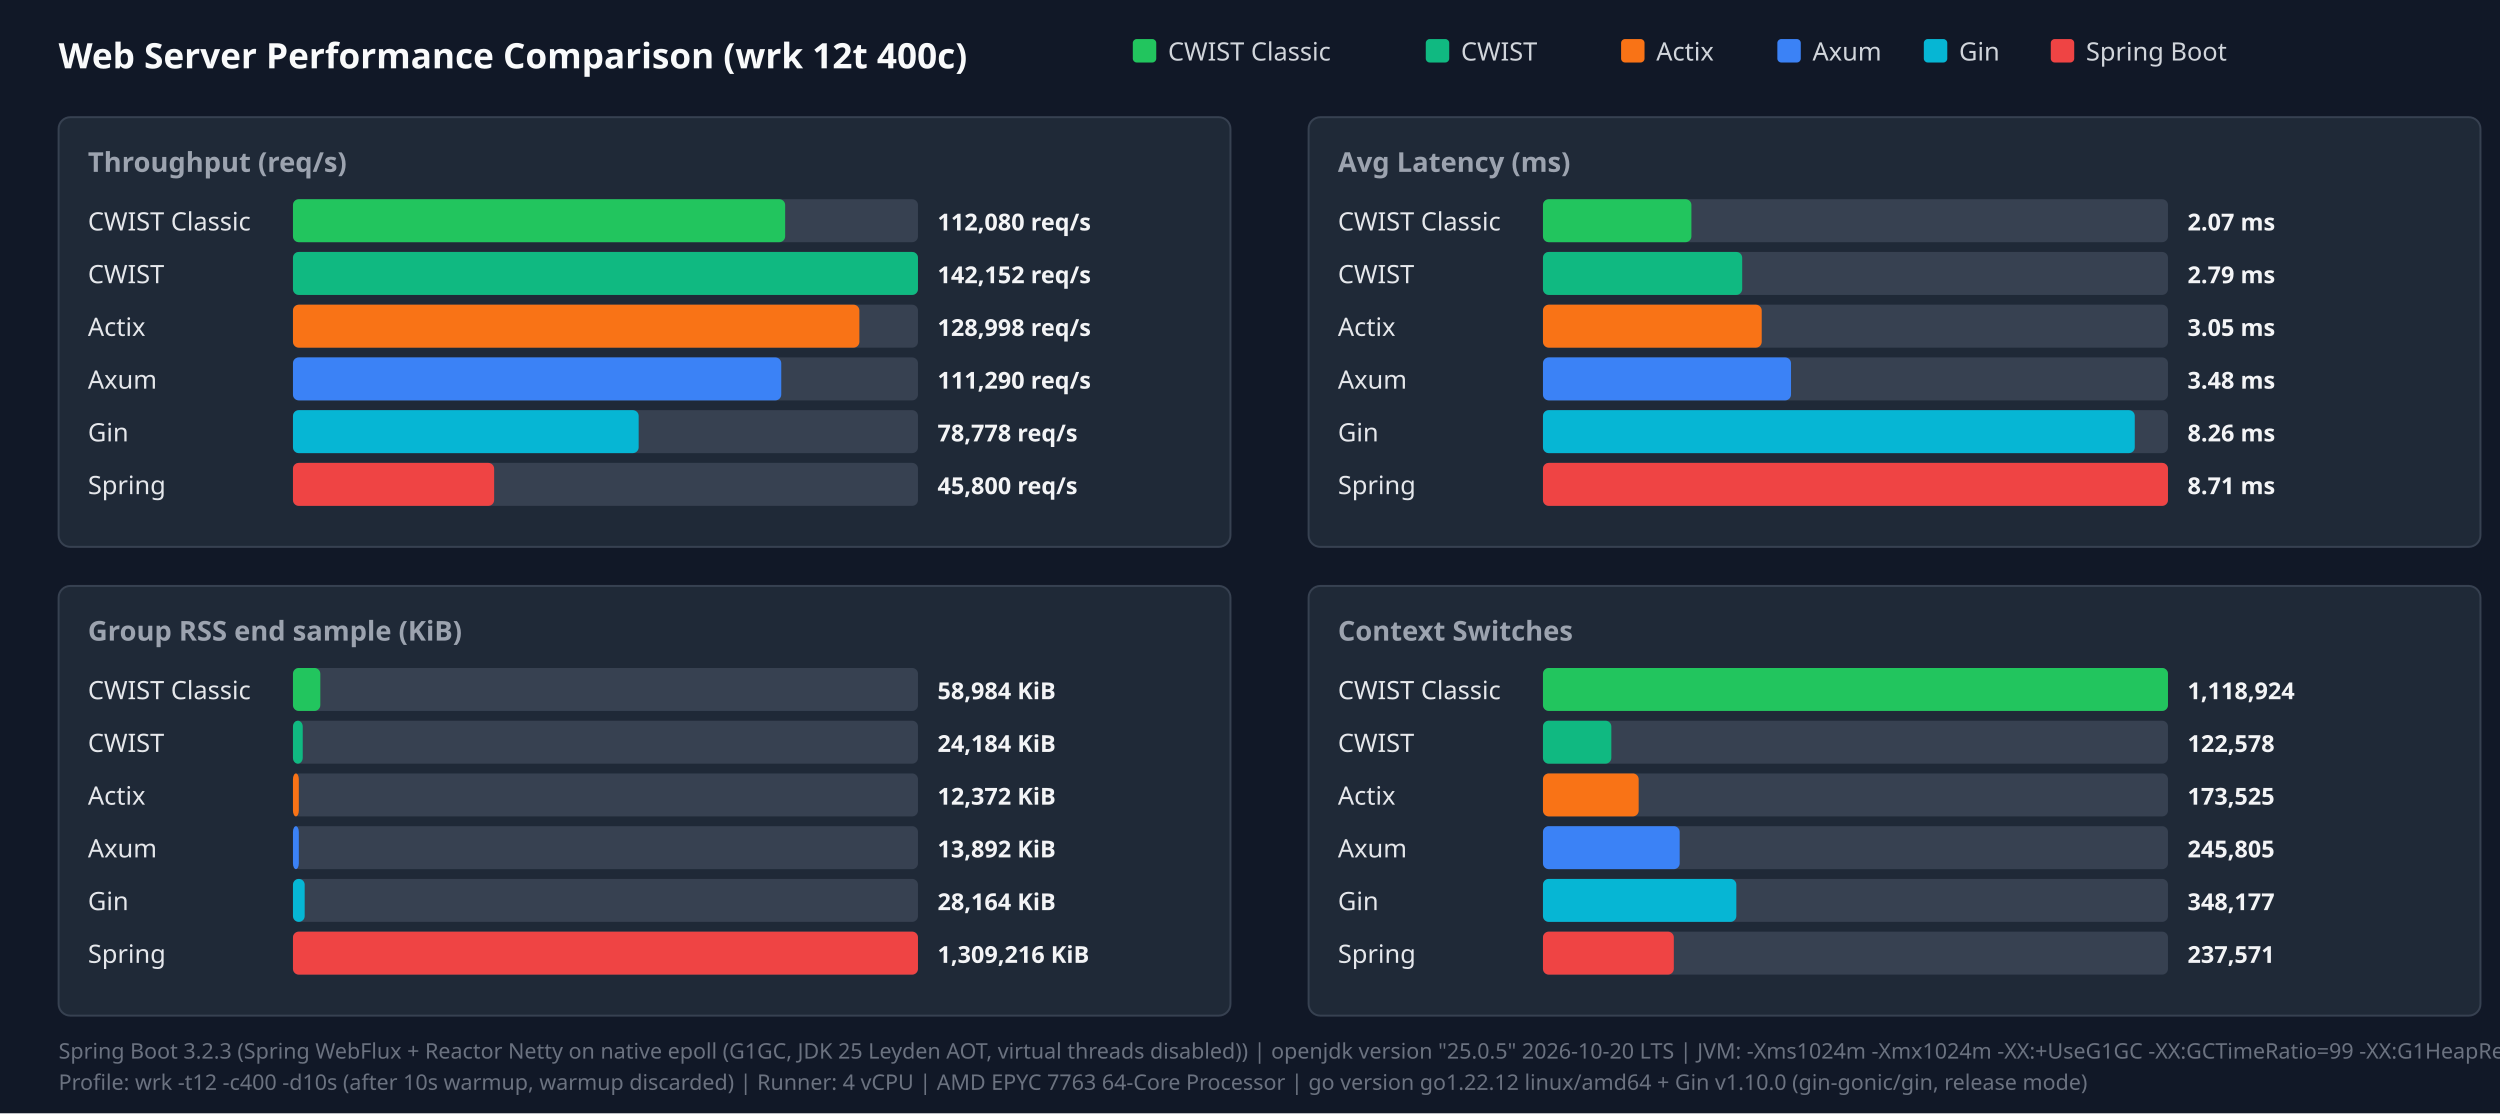
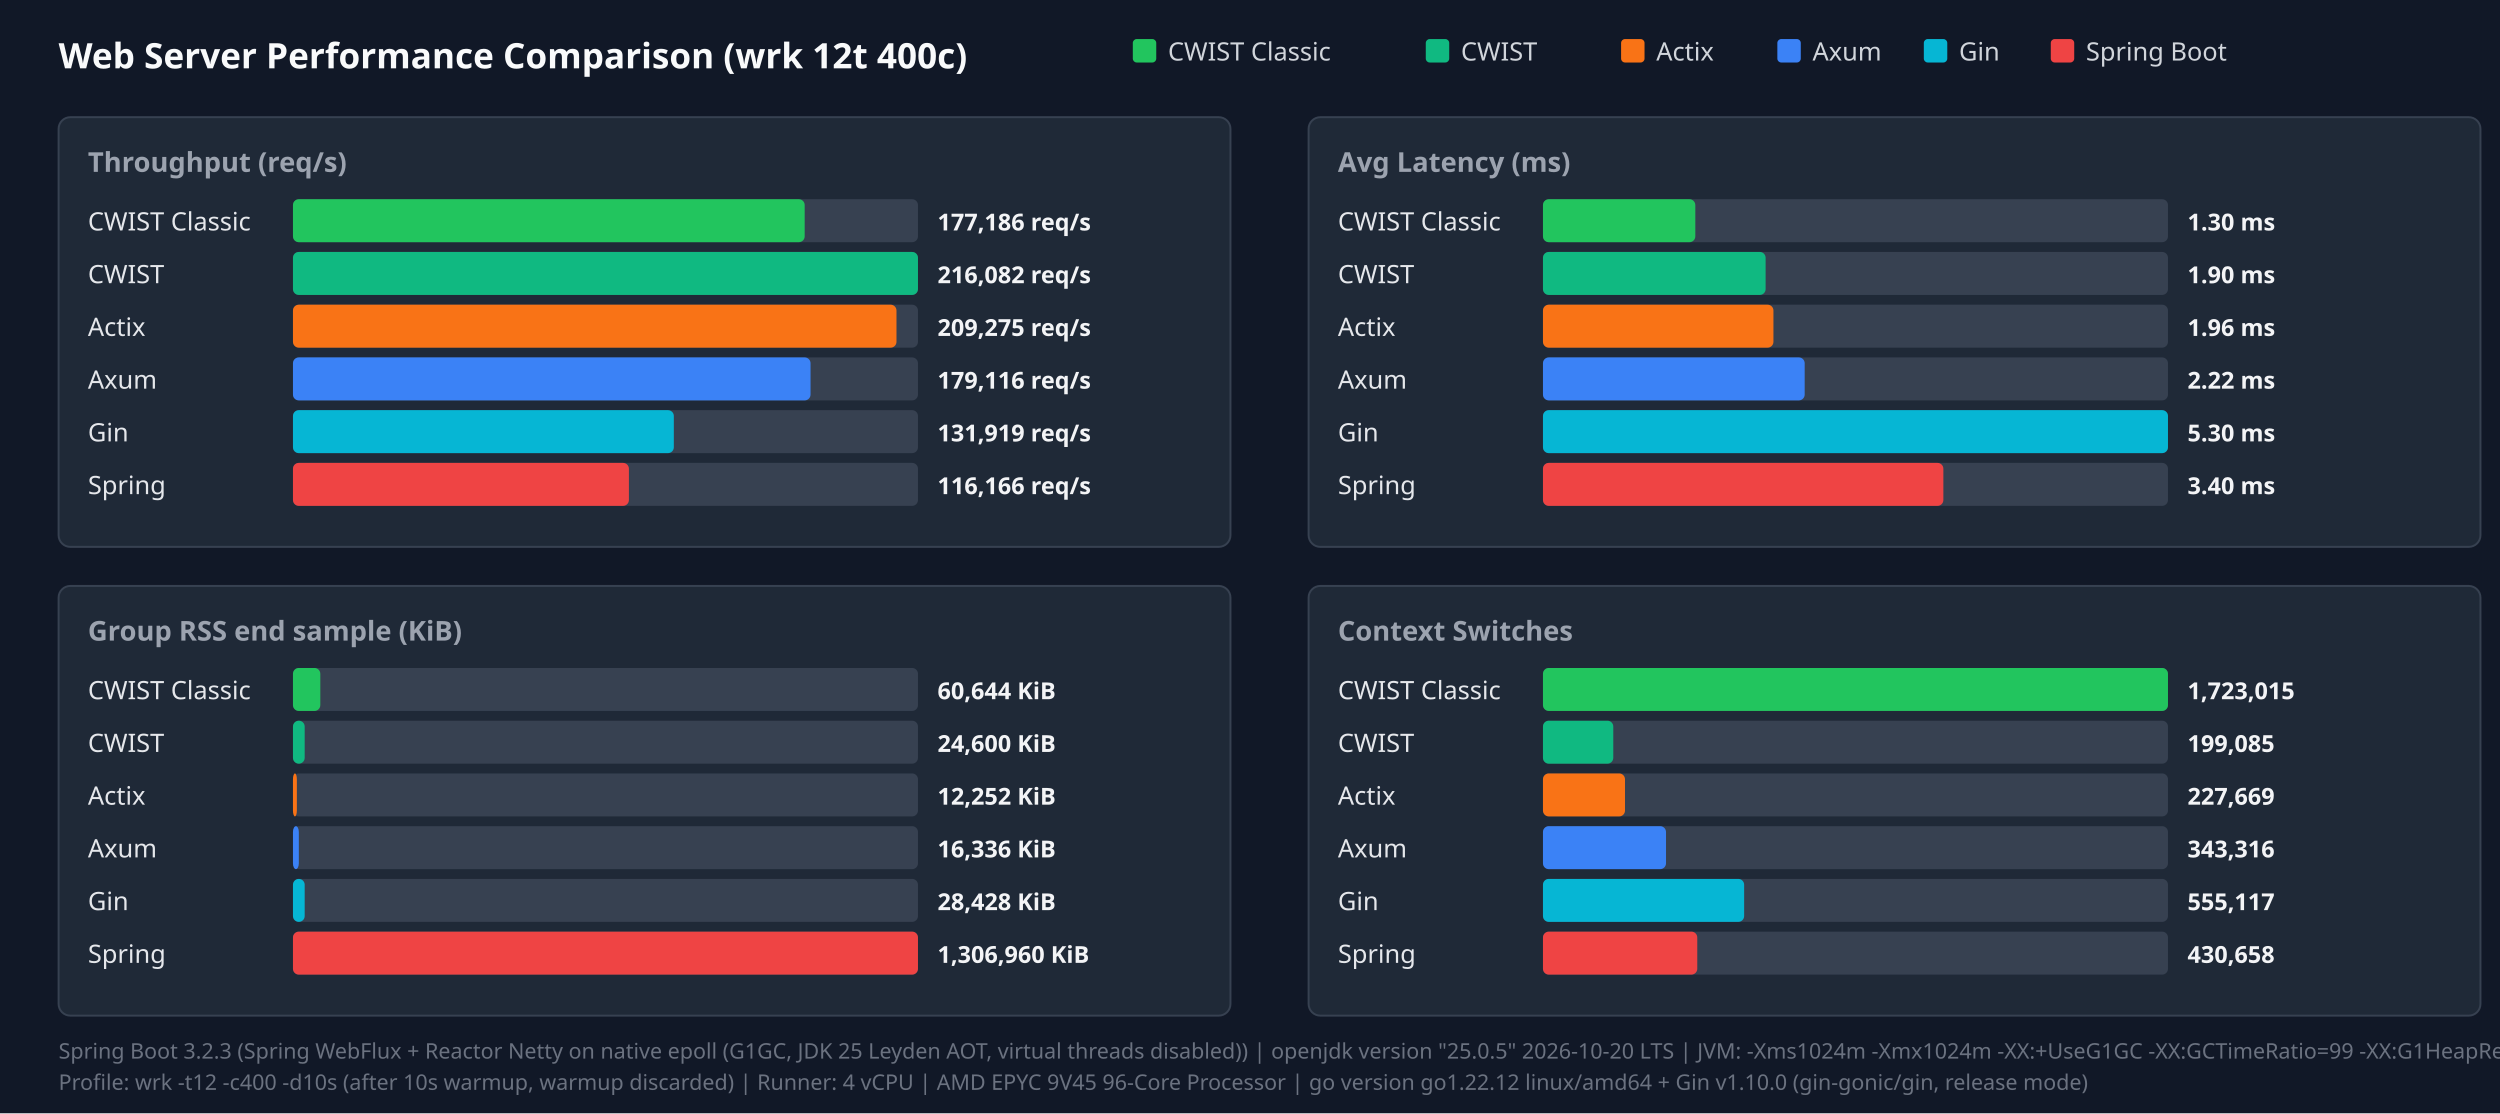
<svg xmlns="http://www.w3.org/2000/svg" width="1280" height="570" viewBox="0 0 1280 570">
  <style>.title{font:18px sans-serif;font-weight:bold;fill:#f9fafb}.panel-title{font:14px sans-serif;font-weight:600;fill:#9ca3af}.legend{font:13px sans-serif;fill:#d1d5db}.bar-label{font:13px sans-serif;font-weight:500;fill:#e5e7eb}.bar-val{font:12px sans-serif;font-weight:bold;fill:#f3f4f6}.footer{font:11px sans-serif;fill:#6b7280}</style>
  <rect width="100%" height="100%" fill="#111827" />
  <text x="30" y="35" class="title">Web Server Performance Comparison (wrk 12t 400c)</text>
  <rect x="580" y="20" width="12" height="12" fill="#22c55e" rx="2" />
  <text x="598" y="31" class="legend">CWIST Classic</text>
  <rect x="730" y="20" width="12" height="12" fill="#10b981" rx="2" />
  <text x="748" y="31" class="legend">CWIST</text>
  <rect x="830" y="20" width="12" height="12" fill="#f97316" rx="2" />
  <text x="848" y="31" class="legend">Actix</text>
  <rect x="910" y="20" width="12" height="12" fill="#3b82f6" rx="2" />
  <text x="928" y="31" class="legend">Axum</text>
  <rect x="985" y="20" width="12" height="12" fill="#06b6d4" rx="2" />
  <text x="1003" y="31" class="legend">Gin</text>
  <rect x="1050" y="20" width="12" height="12" fill="#ef4444" rx="2" />
  <text x="1068" y="31" class="legend">Spring Boot</text>
  <rect x="30" y="60" width="600" height="220" fill="#1f2937" rx="6" stroke="#374151" />
  <text x="45" y="88" class="panel-title">Throughput (req/s)</text>
  <text x="45" y="118" class="bar-label">CWIST Classic</text>
  <rect x="150" y="102" width="320" height="22" fill="#374151" rx="3" />
-   <rect x="150" y="102" width="252" height="22" fill="#22c55e" rx="3" />
-   <text x="480" y="118" class="bar-val">112,080 req/s</text>
+   <rect x="150" y="102" width="262" height="22" fill="#22c55e" rx="3" />
+   <text x="480" y="118" class="bar-val">177,186 req/s</text>
  <text x="45" y="145" class="bar-label">CWIST</text>
  <rect x="150" y="129" width="320" height="22" fill="#374151" rx="3" />
  <rect x="150" y="129" width="320" height="22" fill="#10b981" rx="3" />
-   <text x="480" y="145" class="bar-val">142,152 req/s</text>
+   <text x="480" y="145" class="bar-val">216,082 req/s</text>
  <text x="45" y="172" class="bar-label">Actix</text>
  <rect x="150" y="156" width="320" height="22" fill="#374151" rx="3" />
-   <rect x="150" y="156" width="290" height="22" fill="#f97316" rx="3" />
-   <text x="480" y="172" class="bar-val">128,998 req/s</text>
+   <rect x="150" y="156" width="309" height="22" fill="#f97316" rx="3" />
+   <text x="480" y="172" class="bar-val">209,275 req/s</text>
  <text x="45" y="199" class="bar-label">Axum</text>
  <rect x="150" y="183" width="320" height="22" fill="#374151" rx="3" />
-   <rect x="150" y="183" width="250" height="22" fill="#3b82f6" rx="3" />
-   <text x="480" y="199" class="bar-val">111,290 req/s</text>
+   <rect x="150" y="183" width="265" height="22" fill="#3b82f6" rx="3" />
+   <text x="480" y="199" class="bar-val">179,116 req/s</text>
  <text x="45" y="226" class="bar-label">Gin</text>
  <rect x="150" y="210" width="320" height="22" fill="#374151" rx="3" />
-   <rect x="150" y="210" width="177" height="22" fill="#06b6d4" rx="3" />
-   <text x="480" y="226" class="bar-val">78,778 req/s</text>
+   <rect x="150" y="210" width="195" height="22" fill="#06b6d4" rx="3" />
+   <text x="480" y="226" class="bar-val">131,919 req/s</text>
  <text x="45" y="253" class="bar-label">Spring</text>
  <rect x="150" y="237" width="320" height="22" fill="#374151" rx="3" />
-   <rect x="150" y="237" width="103" height="22" fill="#ef4444" rx="3" />
-   <text x="480" y="253" class="bar-val">45,800 req/s</text>
+   <rect x="150" y="237" width="172" height="22" fill="#ef4444" rx="3" />
+   <text x="480" y="253" class="bar-val">116,166 req/s</text>
  <rect x="670" y="60" width="600" height="220" fill="#1f2937" rx="6" stroke="#374151" />
  <text x="685" y="88" class="panel-title">Avg Latency (ms)</text>
  <text x="685" y="118" class="bar-label">CWIST Classic</text>
  <rect x="790" y="102" width="320" height="22" fill="#374151" rx="3" />
-   <rect x="790" y="102" width="76" height="22" fill="#22c55e" rx="3" />
-   <text x="1120" y="118" class="bar-val">2.07 ms</text>
+   <rect x="790" y="102" width="78" height="22" fill="#22c55e" rx="3" />
+   <text x="1120" y="118" class="bar-val">1.30 ms</text>
  <text x="685" y="145" class="bar-label">CWIST</text>
  <rect x="790" y="129" width="320" height="22" fill="#374151" rx="3" />
-   <rect x="790" y="129" width="102" height="22" fill="#10b981" rx="3" />
-   <text x="1120" y="145" class="bar-val">2.79 ms</text>
+   <rect x="790" y="129" width="114" height="22" fill="#10b981" rx="3" />
+   <text x="1120" y="145" class="bar-val">1.90 ms</text>
  <text x="685" y="172" class="bar-label">Actix</text>
  <rect x="790" y="156" width="320" height="22" fill="#374151" rx="3" />
-   <rect x="790" y="156" width="112" height="22" fill="#f97316" rx="3" />
-   <text x="1120" y="172" class="bar-val">3.05 ms</text>
+   <rect x="790" y="156" width="118" height="22" fill="#f97316" rx="3" />
+   <text x="1120" y="172" class="bar-val">1.96 ms</text>
  <text x="685" y="199" class="bar-label">Axum</text>
  <rect x="790" y="183" width="320" height="22" fill="#374151" rx="3" />
-   <rect x="790" y="183" width="127" height="22" fill="#3b82f6" rx="3" />
-   <text x="1120" y="199" class="bar-val">3.48 ms</text>
+   <rect x="790" y="183" width="134" height="22" fill="#3b82f6" rx="3" />
+   <text x="1120" y="199" class="bar-val">2.22 ms</text>
  <text x="685" y="226" class="bar-label">Gin</text>
  <rect x="790" y="210" width="320" height="22" fill="#374151" rx="3" />
-   <rect x="790" y="210" width="303" height="22" fill="#06b6d4" rx="3" />
-   <text x="1120" y="226" class="bar-val">8.26 ms</text>
+   <rect x="790" y="210" width="320" height="22" fill="#06b6d4" rx="3" />
+   <text x="1120" y="226" class="bar-val">5.30 ms</text>
  <text x="685" y="253" class="bar-label">Spring</text>
  <rect x="790" y="237" width="320" height="22" fill="#374151" rx="3" />
-   <rect x="790" y="237" width="320" height="22" fill="#ef4444" rx="3" />
-   <text x="1120" y="253" class="bar-val">8.71 ms</text>
+   <rect x="790" y="237" width="205" height="22" fill="#ef4444" rx="3" />
+   <text x="1120" y="253" class="bar-val">3.40 ms</text>
  <rect x="30" y="300" width="600" height="220" fill="#1f2937" rx="6" stroke="#374151" />
  <text x="45" y="328" class="panel-title">Group RSS end sample (KiB)</text>
  <text x="45" y="358" class="bar-label">CWIST Classic</text>
  <rect x="150" y="342" width="320" height="22" fill="#374151" rx="3" />
  <rect x="150" y="342" width="14" height="22" fill="#22c55e" rx="3" />
-   <text x="480" y="358" class="bar-val">58,984 KiB</text>
+   <text x="480" y="358" class="bar-val">60,644 KiB</text>
  <text x="45" y="385" class="bar-label">CWIST</text>
  <rect x="150" y="369" width="320" height="22" fill="#374151" rx="3" />
-   <rect x="150" y="369" width="5" height="22" fill="#10b981" rx="3" />
-   <text x="480" y="385" class="bar-val">24,184 KiB</text>
+   <rect x="150" y="369" width="6" height="22" fill="#10b981" rx="3" />
+   <text x="480" y="385" class="bar-val">24,600 KiB</text>
  <text x="45" y="412" class="bar-label">Actix</text>
  <rect x="150" y="396" width="320" height="22" fill="#374151" rx="3" />
-   <rect x="150" y="396" width="3" height="22" fill="#f97316" rx="3" />
-   <text x="480" y="412" class="bar-val">12,372 KiB</text>
+   <rect x="150" y="396" width="2" height="22" fill="#f97316" rx="3" />
+   <text x="480" y="412" class="bar-val">12,252 KiB</text>
  <text x="45" y="439" class="bar-label">Axum</text>
  <rect x="150" y="423" width="320" height="22" fill="#374151" rx="3" />
  <rect x="150" y="423" width="3" height="22" fill="#3b82f6" rx="3" />
-   <text x="480" y="439" class="bar-val">13,892 KiB</text>
+   <text x="480" y="439" class="bar-val">16,336 KiB</text>
  <text x="45" y="466" class="bar-label">Gin</text>
  <rect x="150" y="450" width="320" height="22" fill="#374151" rx="3" />
  <rect x="150" y="450" width="6" height="22" fill="#06b6d4" rx="3" />
-   <text x="480" y="466" class="bar-val">28,164 KiB</text>
+   <text x="480" y="466" class="bar-val">28,428 KiB</text>
  <text x="45" y="493" class="bar-label">Spring</text>
  <rect x="150" y="477" width="320" height="22" fill="#374151" rx="3" />
  <rect x="150" y="477" width="320" height="22" fill="#ef4444" rx="3" />
-   <text x="480" y="493" class="bar-val">1,309,216 KiB</text>
+   <text x="480" y="493" class="bar-val">1,306,960 KiB</text>
  <rect x="670" y="300" width="600" height="220" fill="#1f2937" rx="6" stroke="#374151" />
  <text x="685" y="328" class="panel-title">Context Switches</text>
  <text x="685" y="358" class="bar-label">CWIST Classic</text>
  <rect x="790" y="342" width="320" height="22" fill="#374151" rx="3" />
  <rect x="790" y="342" width="320" height="22" fill="#22c55e" rx="3" />
-   <text x="1120" y="358" class="bar-val">1,118,924</text>
+   <text x="1120" y="358" class="bar-val">1,723,015</text>
  <text x="685" y="385" class="bar-label">CWIST</text>
  <rect x="790" y="369" width="320" height="22" fill="#374151" rx="3" />
-   <rect x="790" y="369" width="35" height="22" fill="#10b981" rx="3" />
-   <text x="1120" y="385" class="bar-val">122,578</text>
+   <rect x="790" y="369" width="36" height="22" fill="#10b981" rx="3" />
+   <text x="1120" y="385" class="bar-val">199,085</text>
  <text x="685" y="412" class="bar-label">Actix</text>
  <rect x="790" y="396" width="320" height="22" fill="#374151" rx="3" />
-   <rect x="790" y="396" width="49" height="22" fill="#f97316" rx="3" />
-   <text x="1120" y="412" class="bar-val">173,525</text>
+   <rect x="790" y="396" width="42" height="22" fill="#f97316" rx="3" />
+   <text x="1120" y="412" class="bar-val">227,669</text>
  <text x="685" y="439" class="bar-label">Axum</text>
  <rect x="790" y="423" width="320" height="22" fill="#374151" rx="3" />
-   <rect x="790" y="423" width="70" height="22" fill="#3b82f6" rx="3" />
-   <text x="1120" y="439" class="bar-val">245,805</text>
+   <rect x="790" y="423" width="63" height="22" fill="#3b82f6" rx="3" />
+   <text x="1120" y="439" class="bar-val">343,316</text>
  <text x="685" y="466" class="bar-label">Gin</text>
  <rect x="790" y="450" width="320" height="22" fill="#374151" rx="3" />
-   <rect x="790" y="450" width="99" height="22" fill="#06b6d4" rx="3" />
-   <text x="1120" y="466" class="bar-val">348,177</text>
+   <rect x="790" y="450" width="103" height="22" fill="#06b6d4" rx="3" />
+   <text x="1120" y="466" class="bar-val">555,117</text>
  <text x="685" y="493" class="bar-label">Spring</text>
  <rect x="790" y="477" width="320" height="22" fill="#374151" rx="3" />
-   <rect x="790" y="477" width="67" height="22" fill="#ef4444" rx="3" />
-   <text x="1120" y="493" class="bar-val">237,571</text>
+   <rect x="790" y="477" width="79" height="22" fill="#ef4444" rx="3" />
+   <text x="1120" y="493" class="bar-val">430,658</text>
  <text x="30" y="542" class="footer">Spring Boot 3.2.3 (Spring WebFlux + Reactor Netty on native epoll (G1GC, JDK 25 Leyden AOT, virtual threads disabled)) | openjdk version "25.0.5" 2026-10-20 LTS | JVM: -Xms1024m -Xmx1024m   -XX:+UseG1GC -XX:GCTimeRatio=99 -XX:G1HeapRegionSize=1m   -XX:+AlwaysPreTouch   -XX:CompileThreshold=1500 -XX:CICompilerCount=4   -Djava.security.egd=file:/dev/urandom   -Djava.net.preferIPv4Stack=true   -Dio.netty.allocator.type=pooled   -Dio.netty.leakDetection.level=disabled   -Dio.netty.buffer.checkBounds=false   -Dio.netty.buffer.checkAccessible=false   -Dreactor.netty.ioWorkerCount=4   -Xlog:gc*:file=/tmp/spring_gc.log:time,uptime,level,tags -XX:+AOTClassLinking -XX:AOTCache=/tmp/spring_bench/app.aot (JEP 483 + JEP 514 single-step AOT)</text>
-   <text x="30" y="558" class="footer">Profile: wrk -t12 -c400 -d10s (after 10s warmup, warmup discarded) | Runner: 4 vCPU | AMD EPYC 7763 64-Core Processor | go version go1.22.12 linux/amd64 + Gin v1.10.0 (gin-gonic/gin, release mode)</text>
+   <text x="30" y="558" class="footer">Profile: wrk -t12 -c400 -d10s (after 10s warmup, warmup discarded) | Runner: 4 vCPU | AMD EPYC 9V45 96-Core Processor | go version go1.22.12 linux/amd64 + Gin v1.10.0 (gin-gonic/gin, release mode)</text>
</svg>
